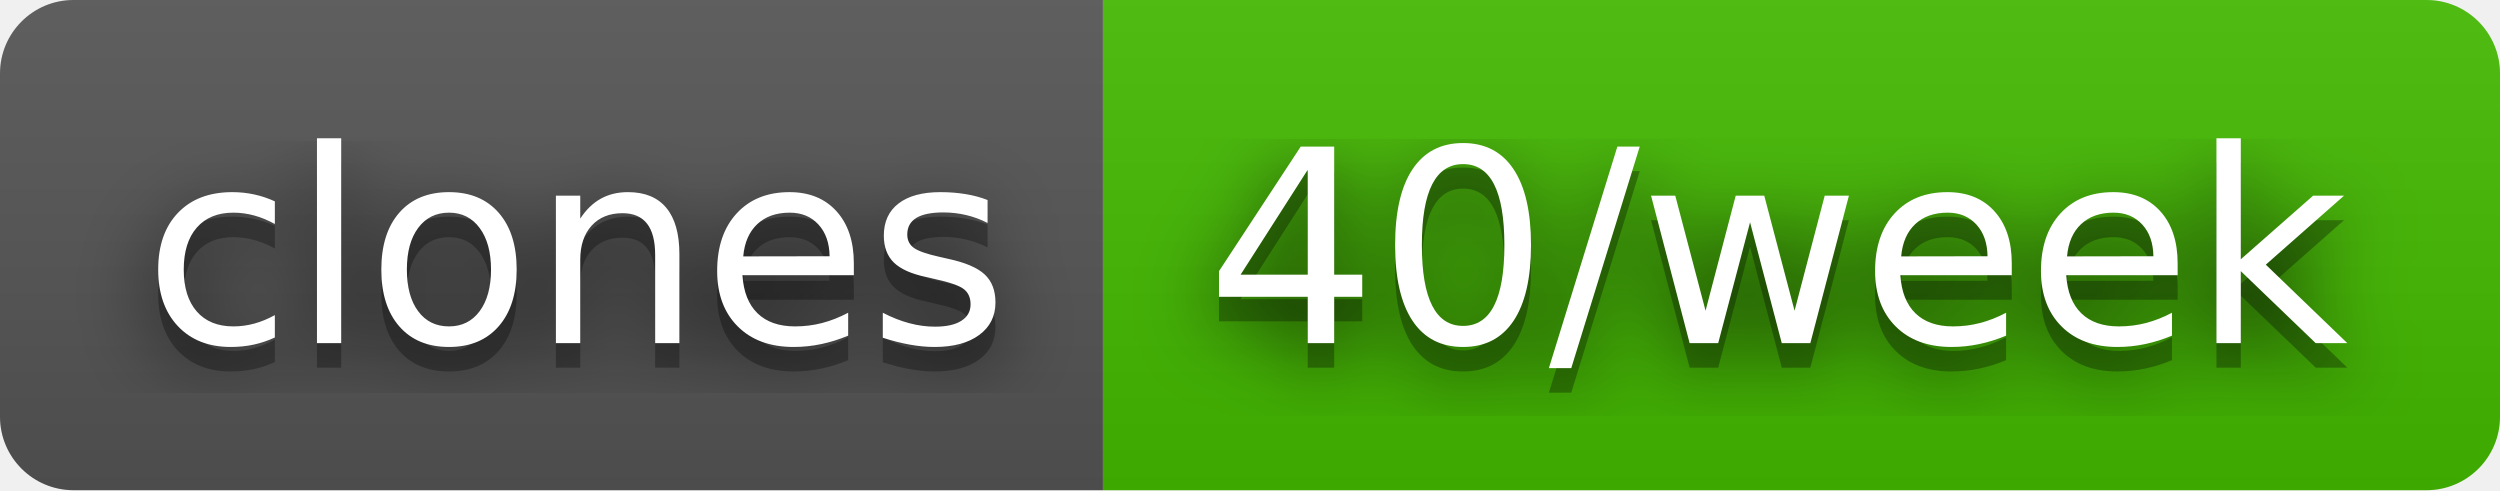
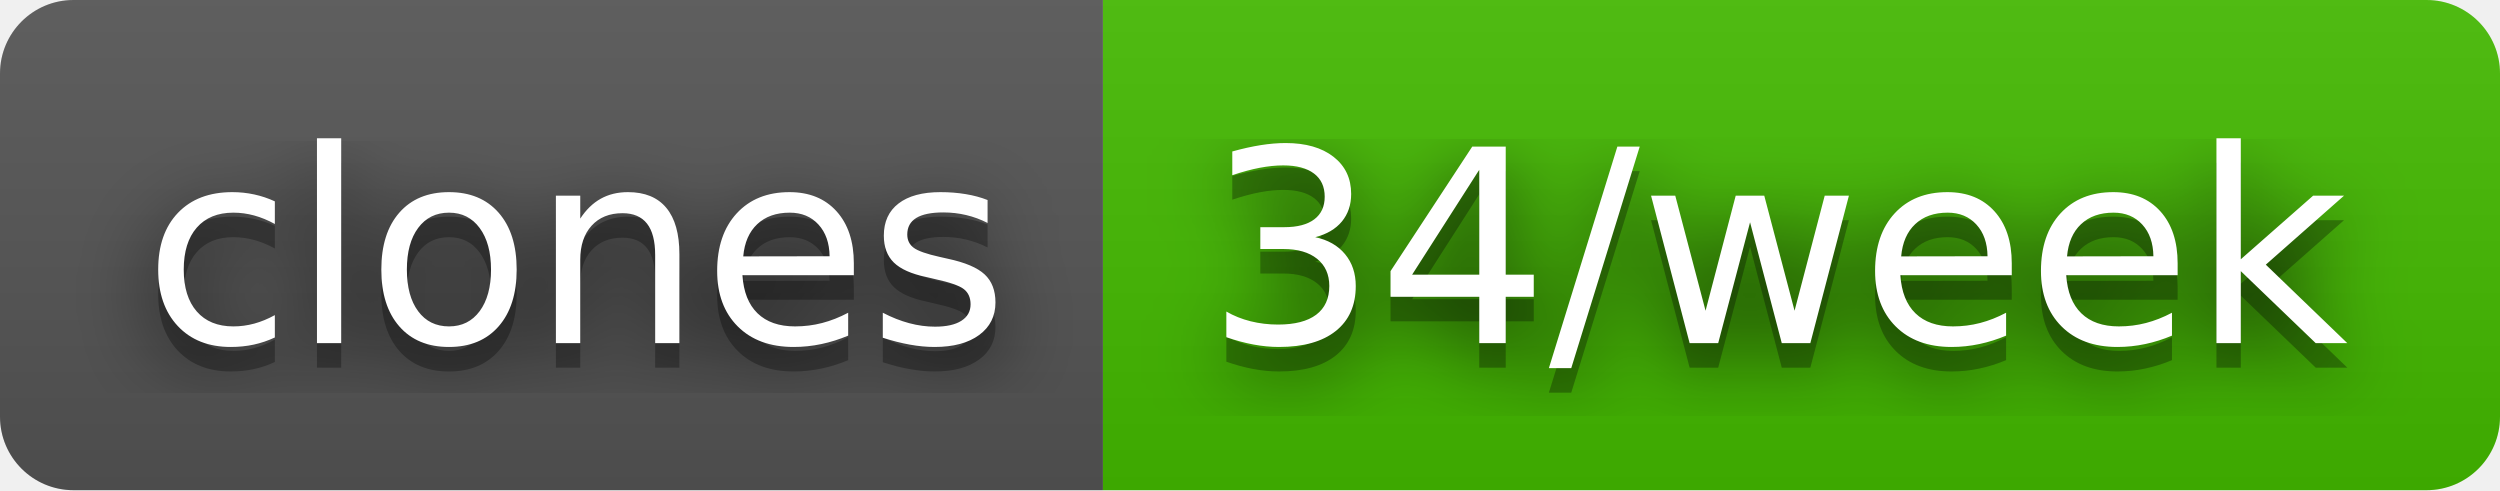
- <svg xmlns="http://www.w3.org/2000/svg" width="102" height="20" role="img" aria-label="clones: 40/week">
+ <svg xmlns="http://www.w3.org/2000/svg" width="102" height="20" role="img" aria-label="clones: 34/week">
  <filter id="blur">
    <feGaussianBlur stdDeviation="16" />
  </filter>
  <linearGradient id="s" x2="0" y2="100%">
    <stop offset="0" stop-color="#bbb" stop-opacity=".1" />
    <stop offset="1" stop-opacity=".1" />
  </linearGradient>
  <clipPath id="r">
    <rect width="102" height="20" rx="3" />
  </clipPath>
  <g clip-path="url(#r)">
    <rect width="45" height="20" fill="#555" />
    <rect x="45" width="57" height="20" fill="#4b0" />
    <rect width="102" height="20" fill="url(#s)" />
  </g>
  <g fill="#fff" text-anchor="middle" font-family="Verdana,Geneva,DejaVu Sans,sans-serif" text-rendering="geometricPrecision" font-size="110">
    <g transform="scale(.1)">
      <g aria-hidden="true" fill="#010101">
        <text x="235" y="150" fill-opacity=".8" filter="url(#blur)" textLength="350">clones</text>
        <text x="235" y="150" fill-opacity=".3" textLength="350">clones</text>
      </g>
      <text x="235" y="140" textLength="350">clones</text>
    </g>
    <g transform="scale(.1)">
      <g aria-hidden="true" fill="#010101">
-         <text x="725" y="150" fill-opacity=".8" filter="url(#blur)" textLength="470">40/week</text>
-         <text x="725" y="150" fill-opacity=".3" textLength="470">40/week</text>
+         <text x="725" y="150" fill-opacity=".8" filter="url(#blur)" textLength="470">34/week</text>
+         <text x="725" y="150" fill-opacity=".3" textLength="470">34/week</text>
      </g>
-       <text x="725" y="140" textLength="470">40/week</text>
+       <text x="725" y="140" textLength="470">34/week</text>
    </g>
  </g>
</svg>
